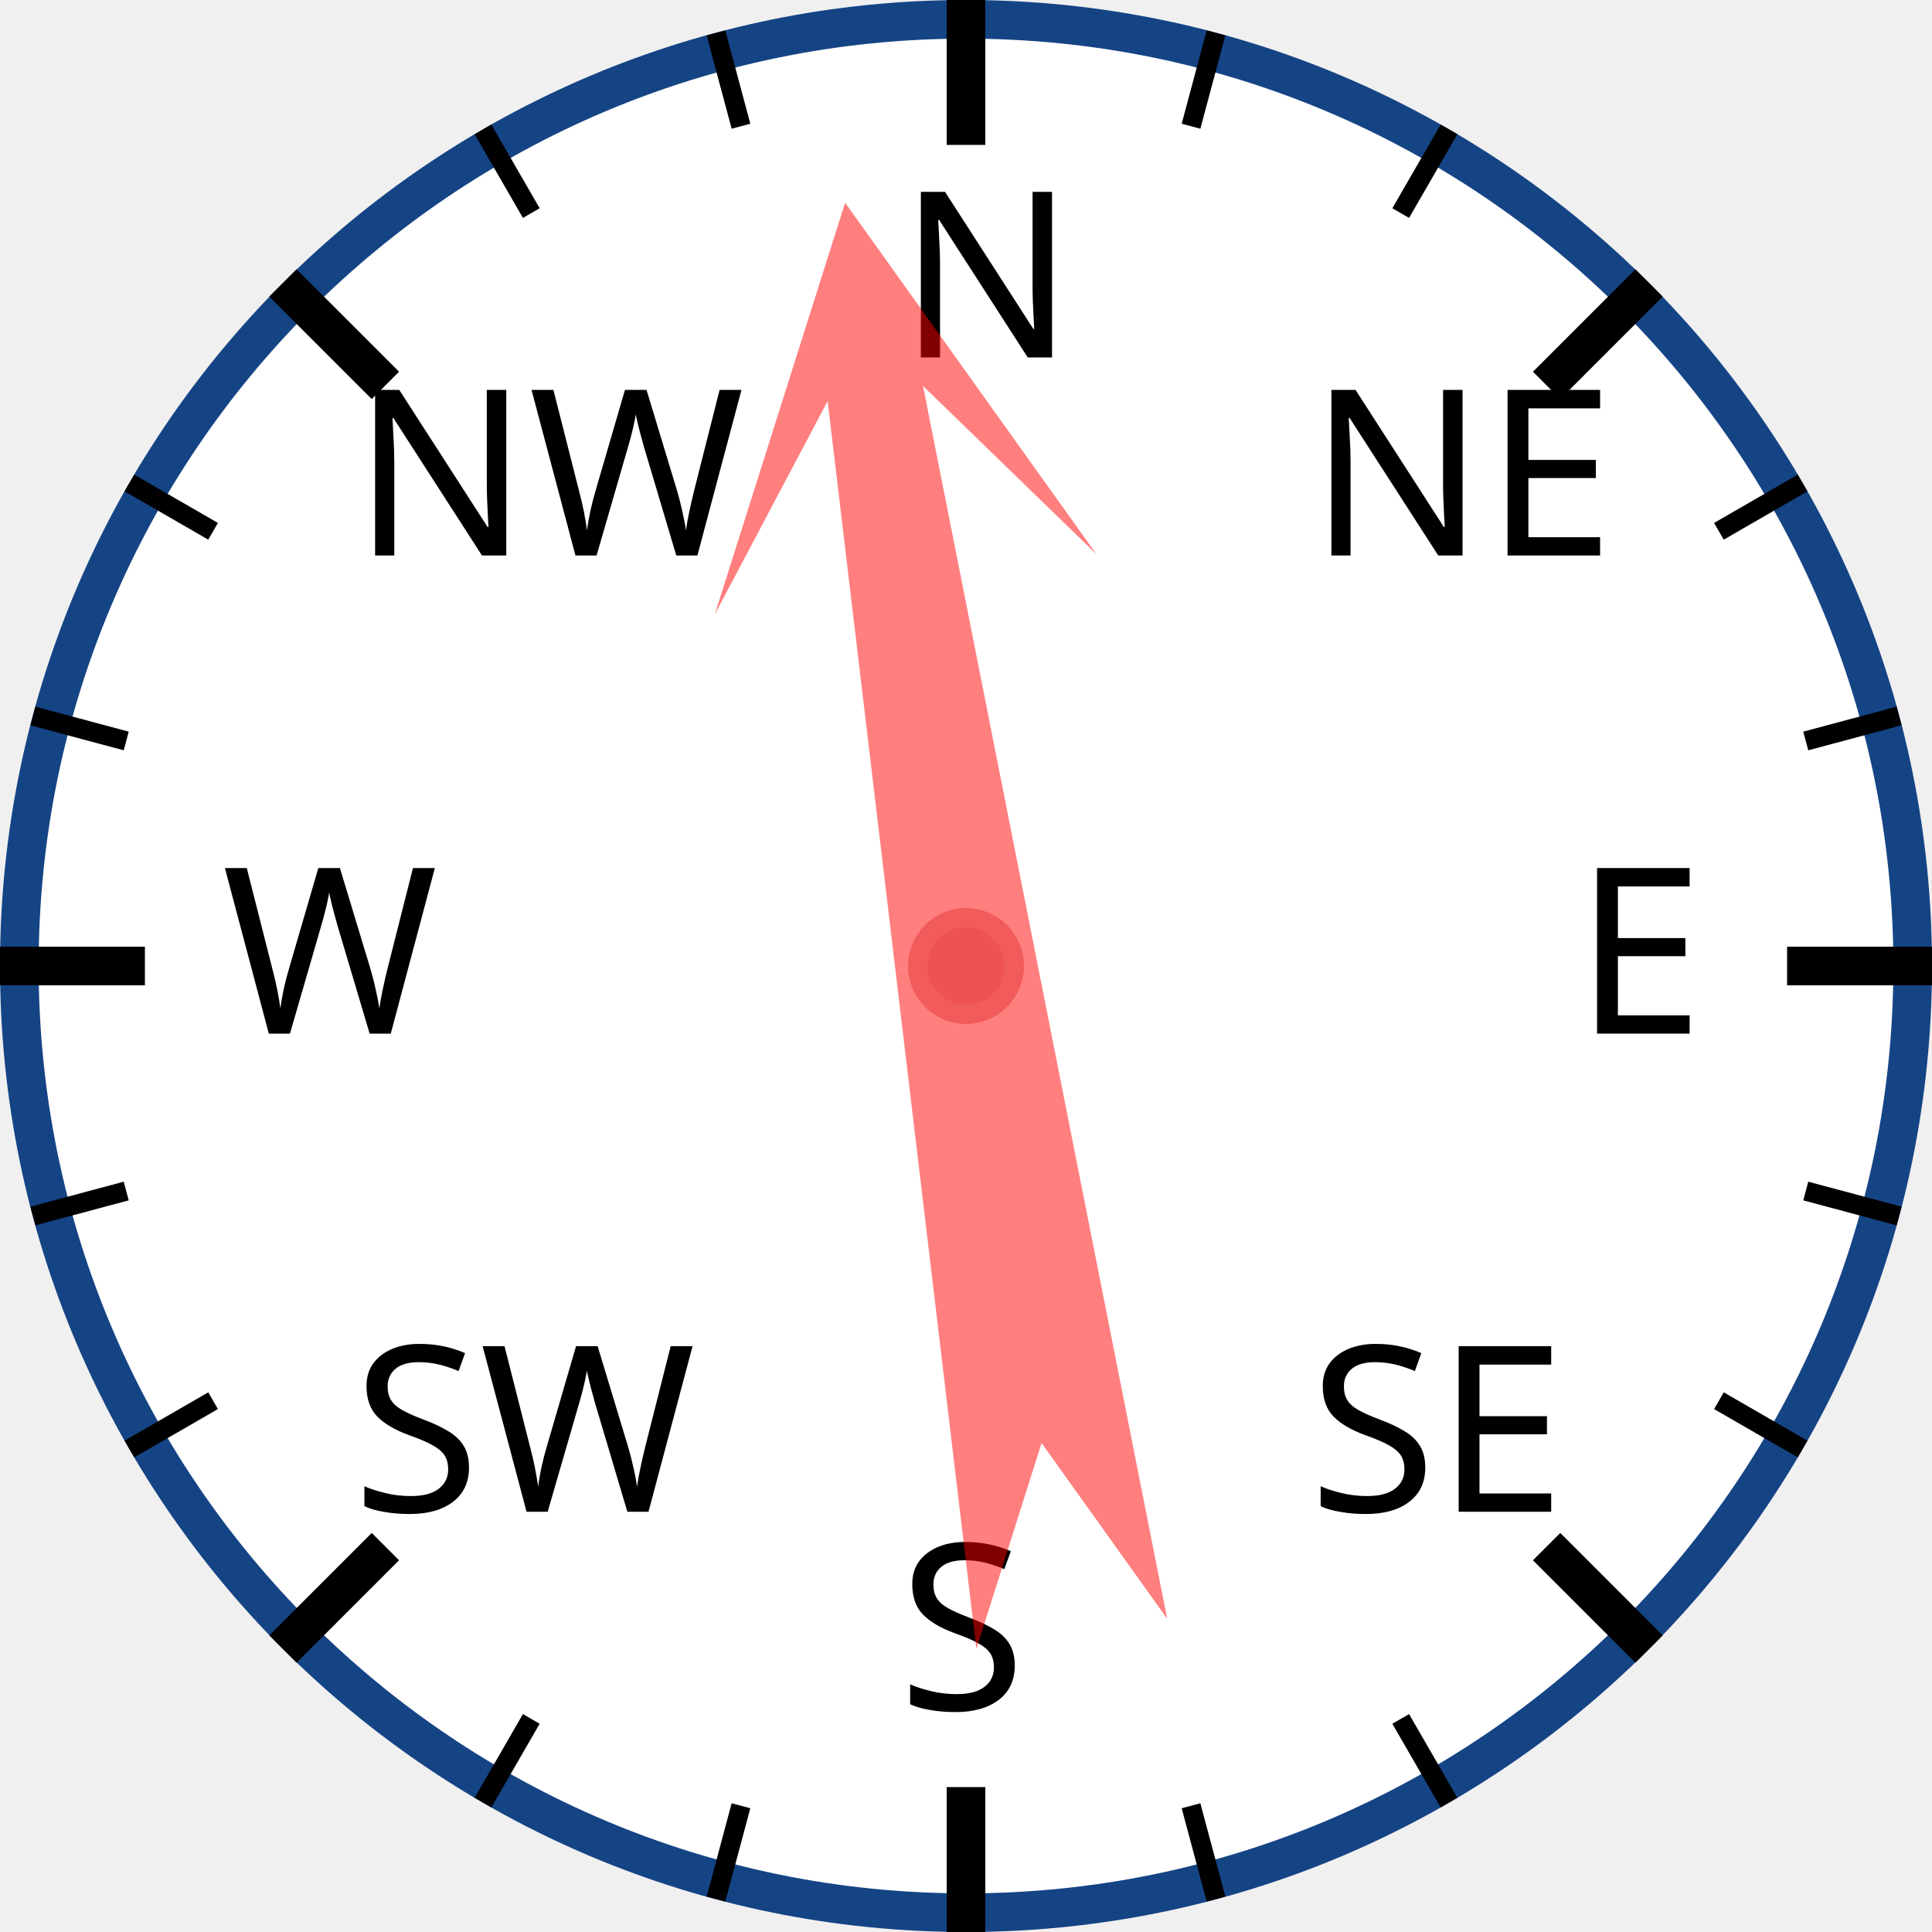
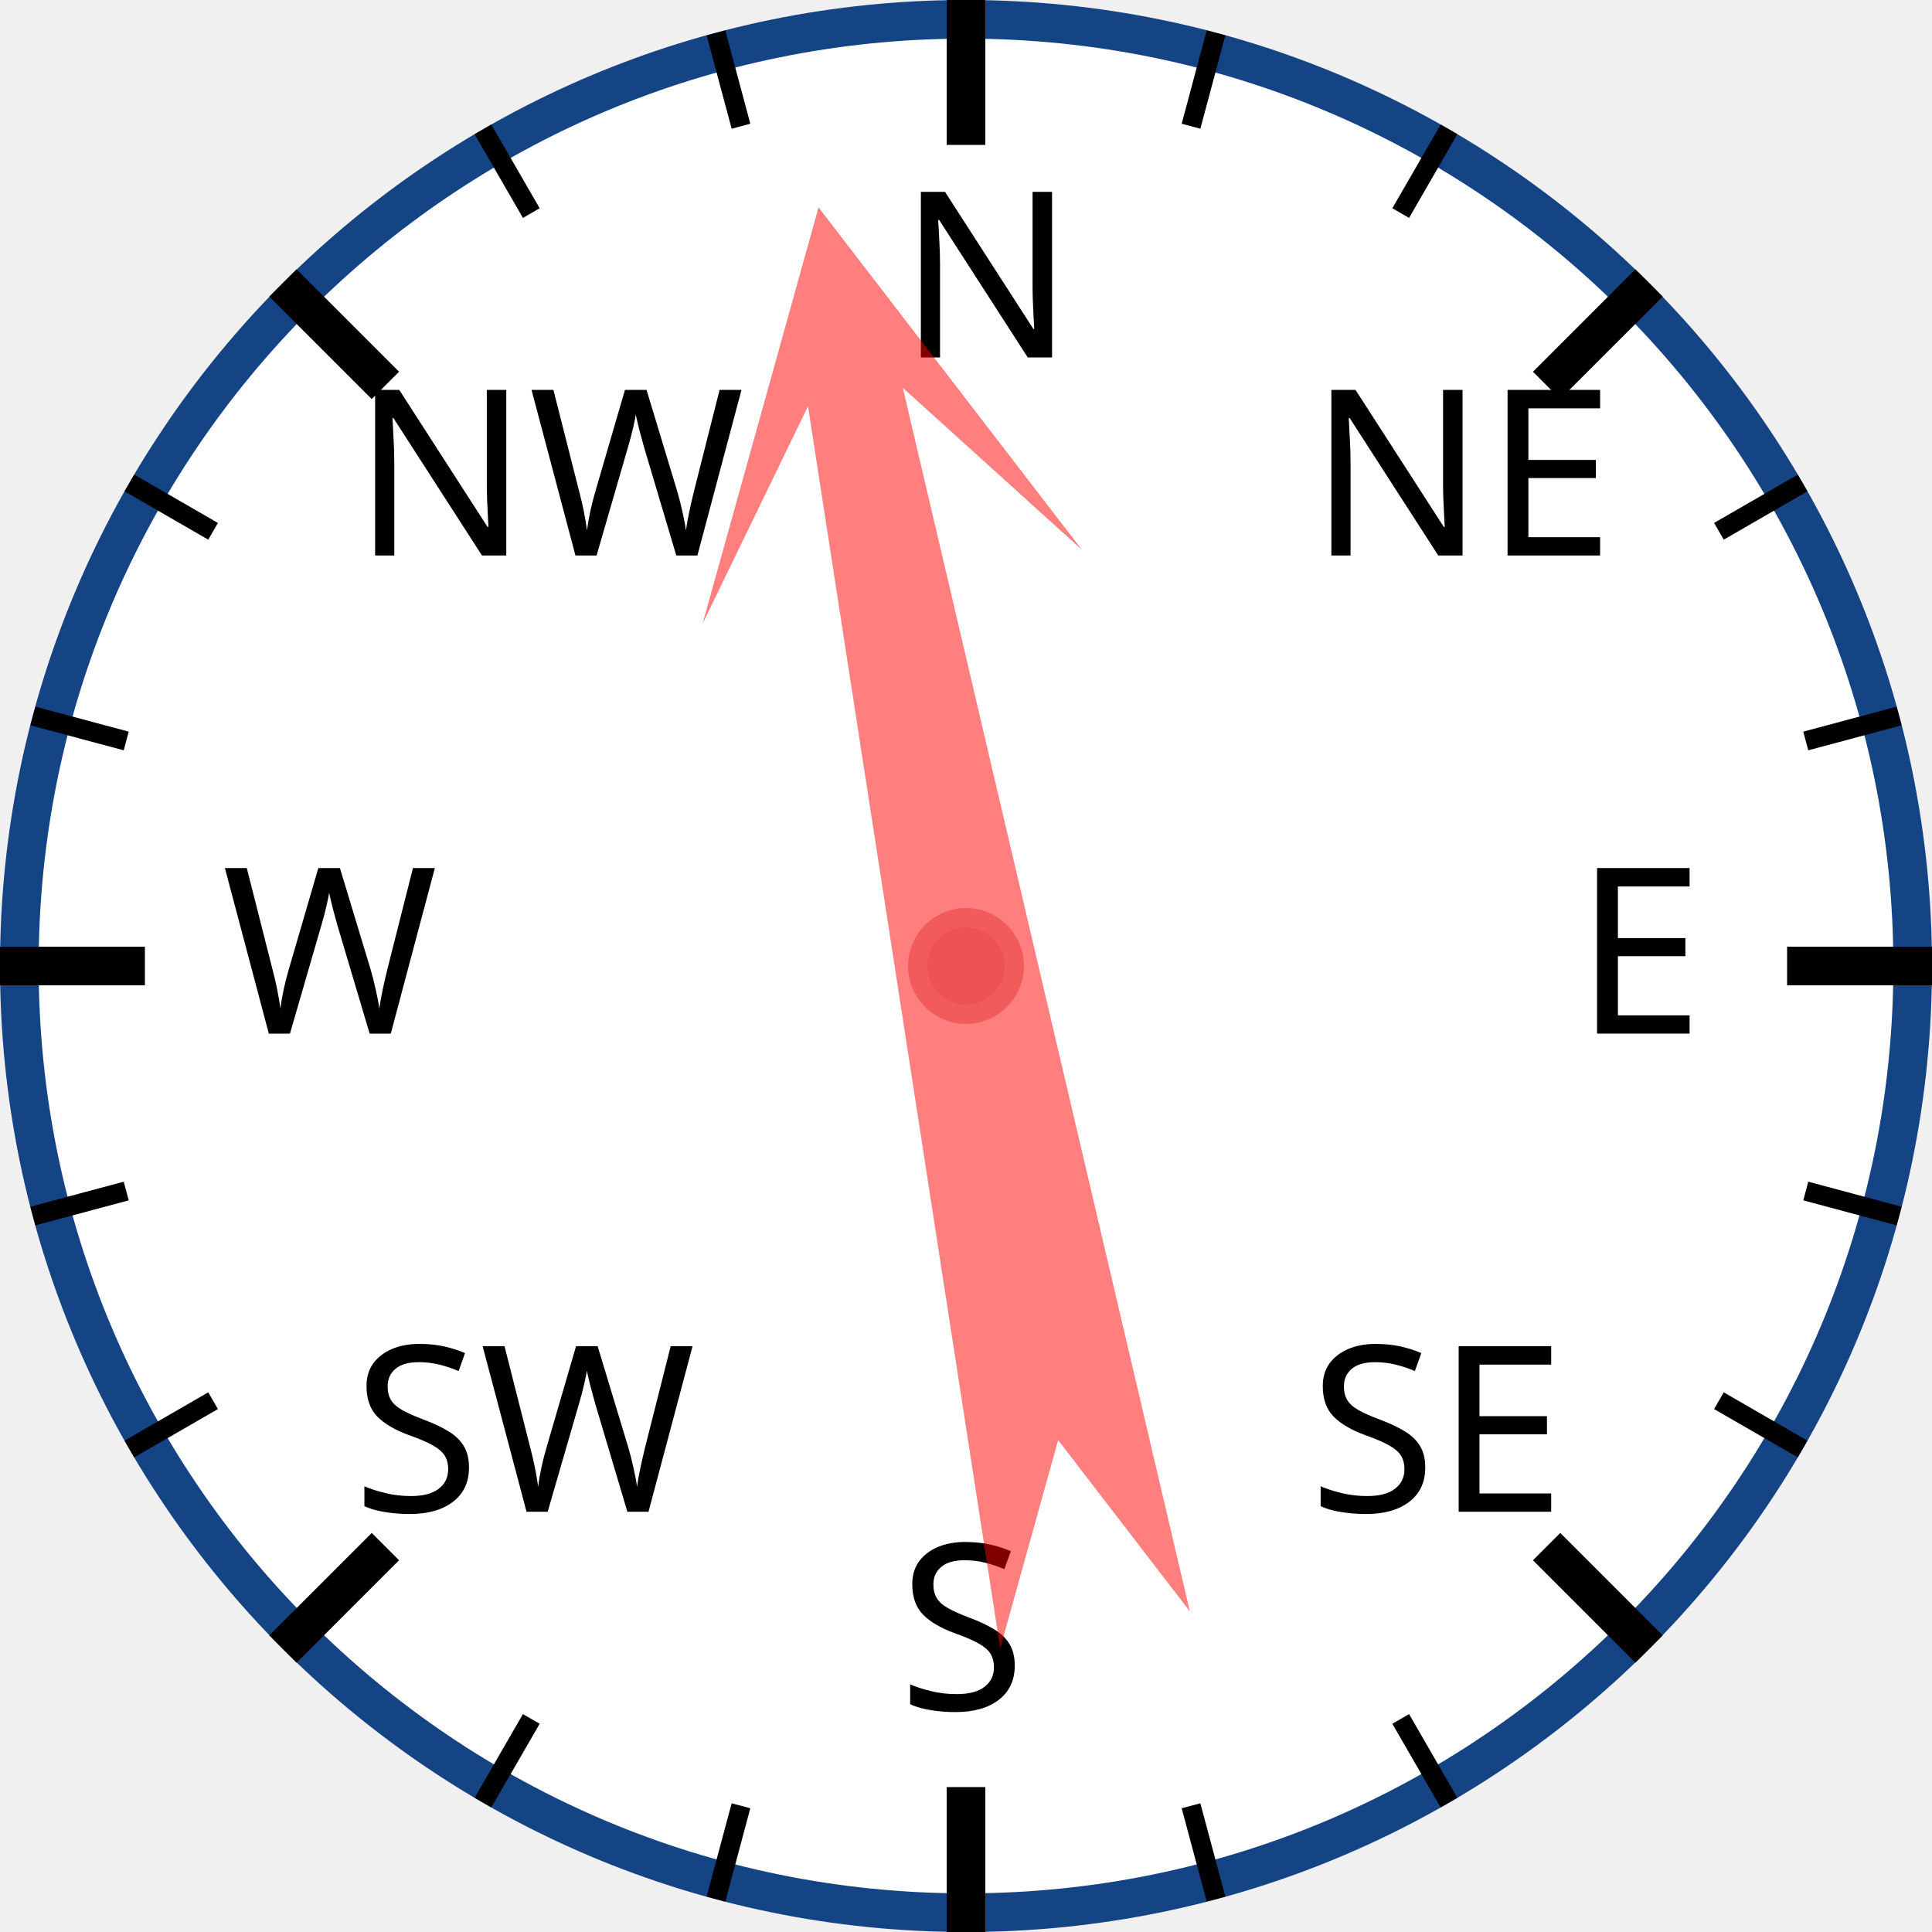
<svg xmlns="http://www.w3.org/2000/svg" width="120px" height="120px" viewBox="0 0 200 200">
  <circle cx="100" cy="100" r="98" style="fill: white; stroke: #154485; stroke-width: 4;" />
  <text x="93.0" y="37.0" style="font-family: sans-serif; font-size: 18pt;">N</text>
  <line x1="100.0" y1="0.0" x2="100.0" y2="15.0" style="stroke: black; stroke-width: 4;" />
  <line x1="74.118" y1="3.407" x2="76.706" y2="13.067" style="stroke: black; stroke-width: 2;" />
  <line x1="50" y1="13.397" x2="55" y2="22.058" style="stroke: black; stroke-width: 2;" />
  <text x="36.503" y="57.503" style="font-family: sans-serif; font-size: 18pt;">NW</text>
  <line x1="29.289" y1="29.289" x2="39.896" y2="39.896" style="stroke: black; stroke-width: 4;" />
  <line x1="13.397" y1="50" x2="22.058" y2="55" style="stroke: black; stroke-width: 2;" />
  <line x1="3.407" y1="74.118" x2="13.067" y2="76.706" style="stroke: black; stroke-width: 2;" />
  <text x="23.0" y="107.0" style="font-family: sans-serif; font-size: 18pt;">W</text>
  <line x1="0.0" y1="100.0" x2="15.0" y2="100.0" style="stroke: black; stroke-width: 4;" />
  <line x1="3.407" y1="125.882" x2="13.067" y2="123.294" style="stroke: black; stroke-width: 2;" />
  <line x1="13.397" y1="150" x2="22.058" y2="145" style="stroke: black; stroke-width: 2;" />
  <text x="36.503" y="156.497" style="font-family: sans-serif; font-size: 18pt;">SW</text>
  <line x1="29.289" y1="170.711" x2="39.896" y2="160.104" style="stroke: black; stroke-width: 4;" />
  <line x1="50" y1="186.603" x2="55" y2="177.942" style="stroke: black; stroke-width: 2;" />
  <line x1="74.118" y1="196.593" x2="76.706" y2="186.933" style="stroke: black; stroke-width: 2;" />
  <text x="93" y="177.0" style="font-family: sans-serif; font-size: 18pt;">S</text>
  <line x1="100" y1="200.0" x2="100" y2="185.0" style="stroke: black; stroke-width: 4;" />
  <line x1="125.882" y1="196.593" x2="123.294" y2="186.933" style="stroke: black; stroke-width: 2;" />
  <line x1="150.0" y1="186.603" x2="145.0" y2="177.942" style="stroke: black; stroke-width: 2;" />
  <text x="135.497" y="156.497" style="font-family: sans-serif; font-size: 18pt;">SE</text>
  <line x1="170.711" y1="170.711" x2="160.104" y2="160.104" style="stroke: black; stroke-width: 4;" />
  <line x1="186.603" y1="150" x2="177.942" y2="145" style="stroke: black; stroke-width: 2;" />
  <line x1="196.593" y1="125.882" x2="186.933" y2="123.294" style="stroke: black; stroke-width: 2;" />
  <text x="163.0" y="107" style="font-family: sans-serif; font-size: 18pt;">E</text>
  <line x1="200.0" y1="100" x2="185.0" y2="100" style="stroke: black; stroke-width: 4;" />
  <line x1="196.593" y1="74.118" x2="186.933" y2="76.706" style="stroke: black; stroke-width: 2;" />
  <line x1="186.603" y1="50" x2="177.942" y2="55" style="stroke: black; stroke-width: 2;" />
  <text x="135.497" y="57.503" style="font-family: sans-serif; font-size: 18pt;">NE</text>
  <line x1="170.711" y1="29.289" x2="160.104" y2="39.896" style="stroke: black; stroke-width: 4;" />
  <line x1="150" y1="13.397" x2="145" y2="22.058" style="stroke: black; stroke-width: 2;" />
  <line x1="125.882" y1="3.407" x2="123.294" y2="13.067" style="stroke: black; stroke-width: 2;" />
-   <polygon points="100 20 120 60 105 40 110 170 100 150 90 170 95 40 80 60" style="fill: red; fill-opacity: 0.5;" transform="rotate(351,100,100)" />
+   <polygon points="100 20 120 60 105 40 110 170 100 150 90 170 95 40 80 60" style="fill: red; fill-opacity: 0.5;" transform="rotate(349,100,100)" />
  <circle cx="100" cy="100" r="5" style="fill: #EE5252; stroke: #F25B5B; stroke-width: 2;" />
</svg>
